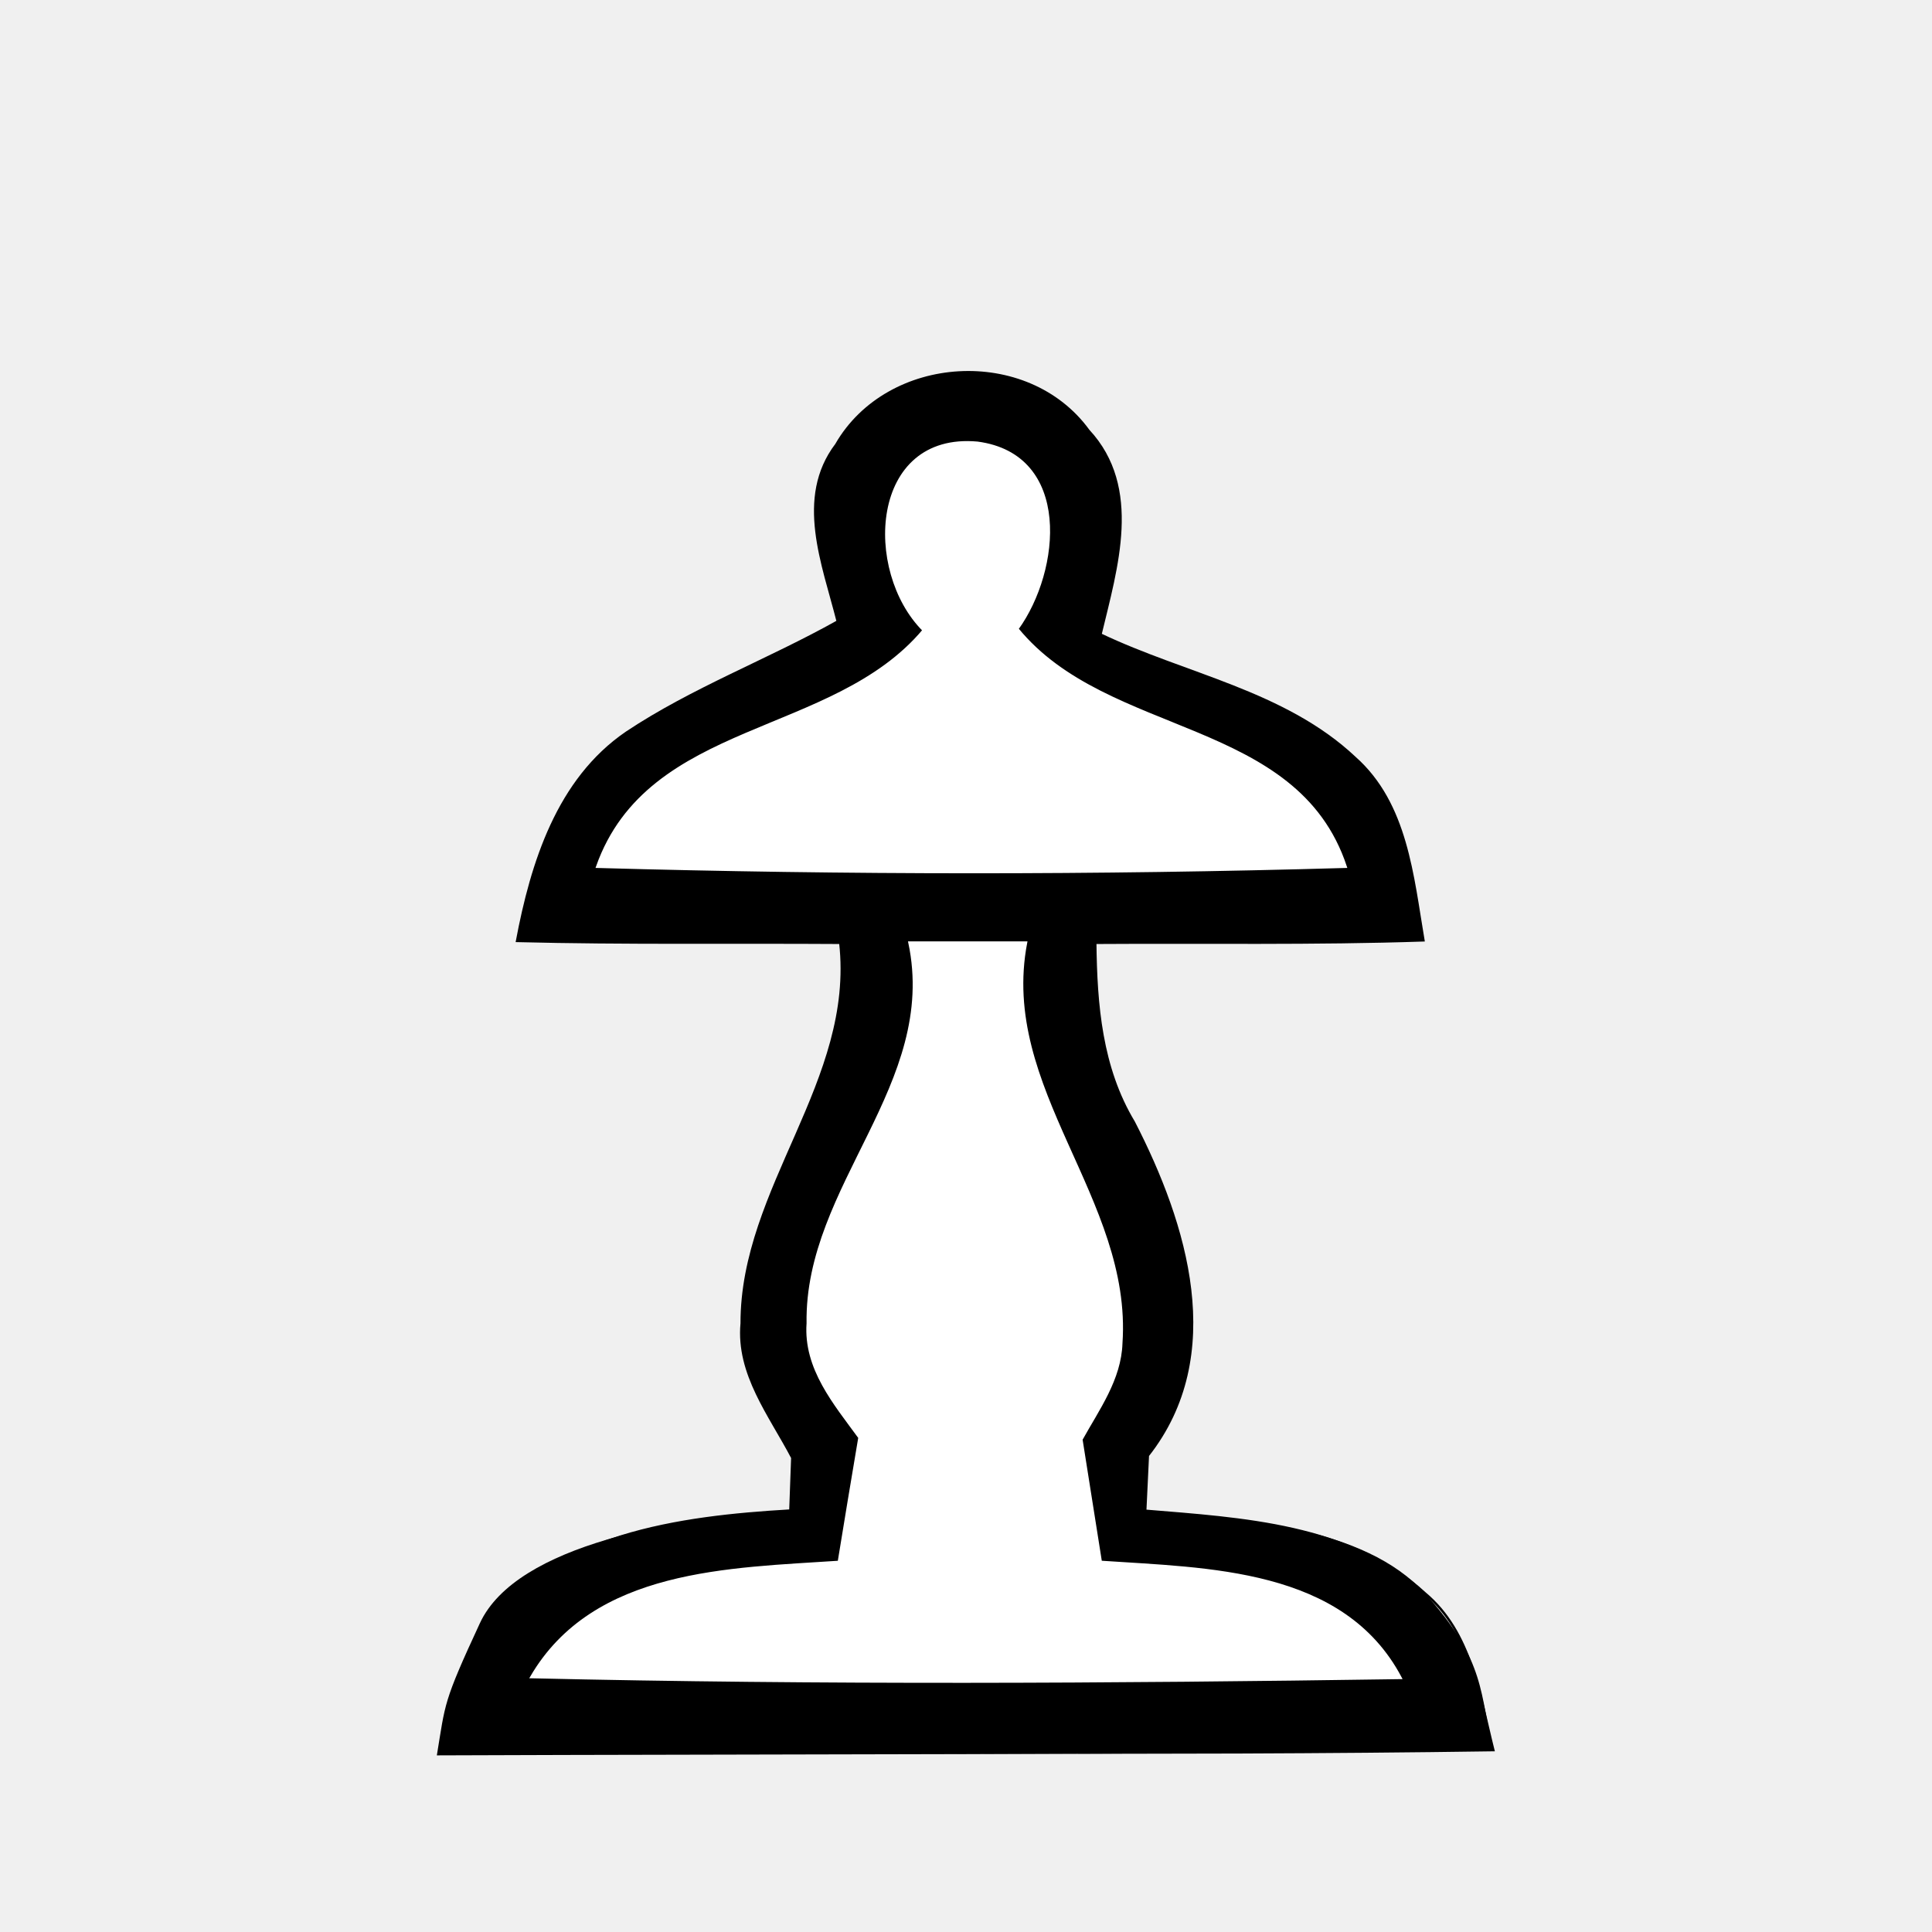
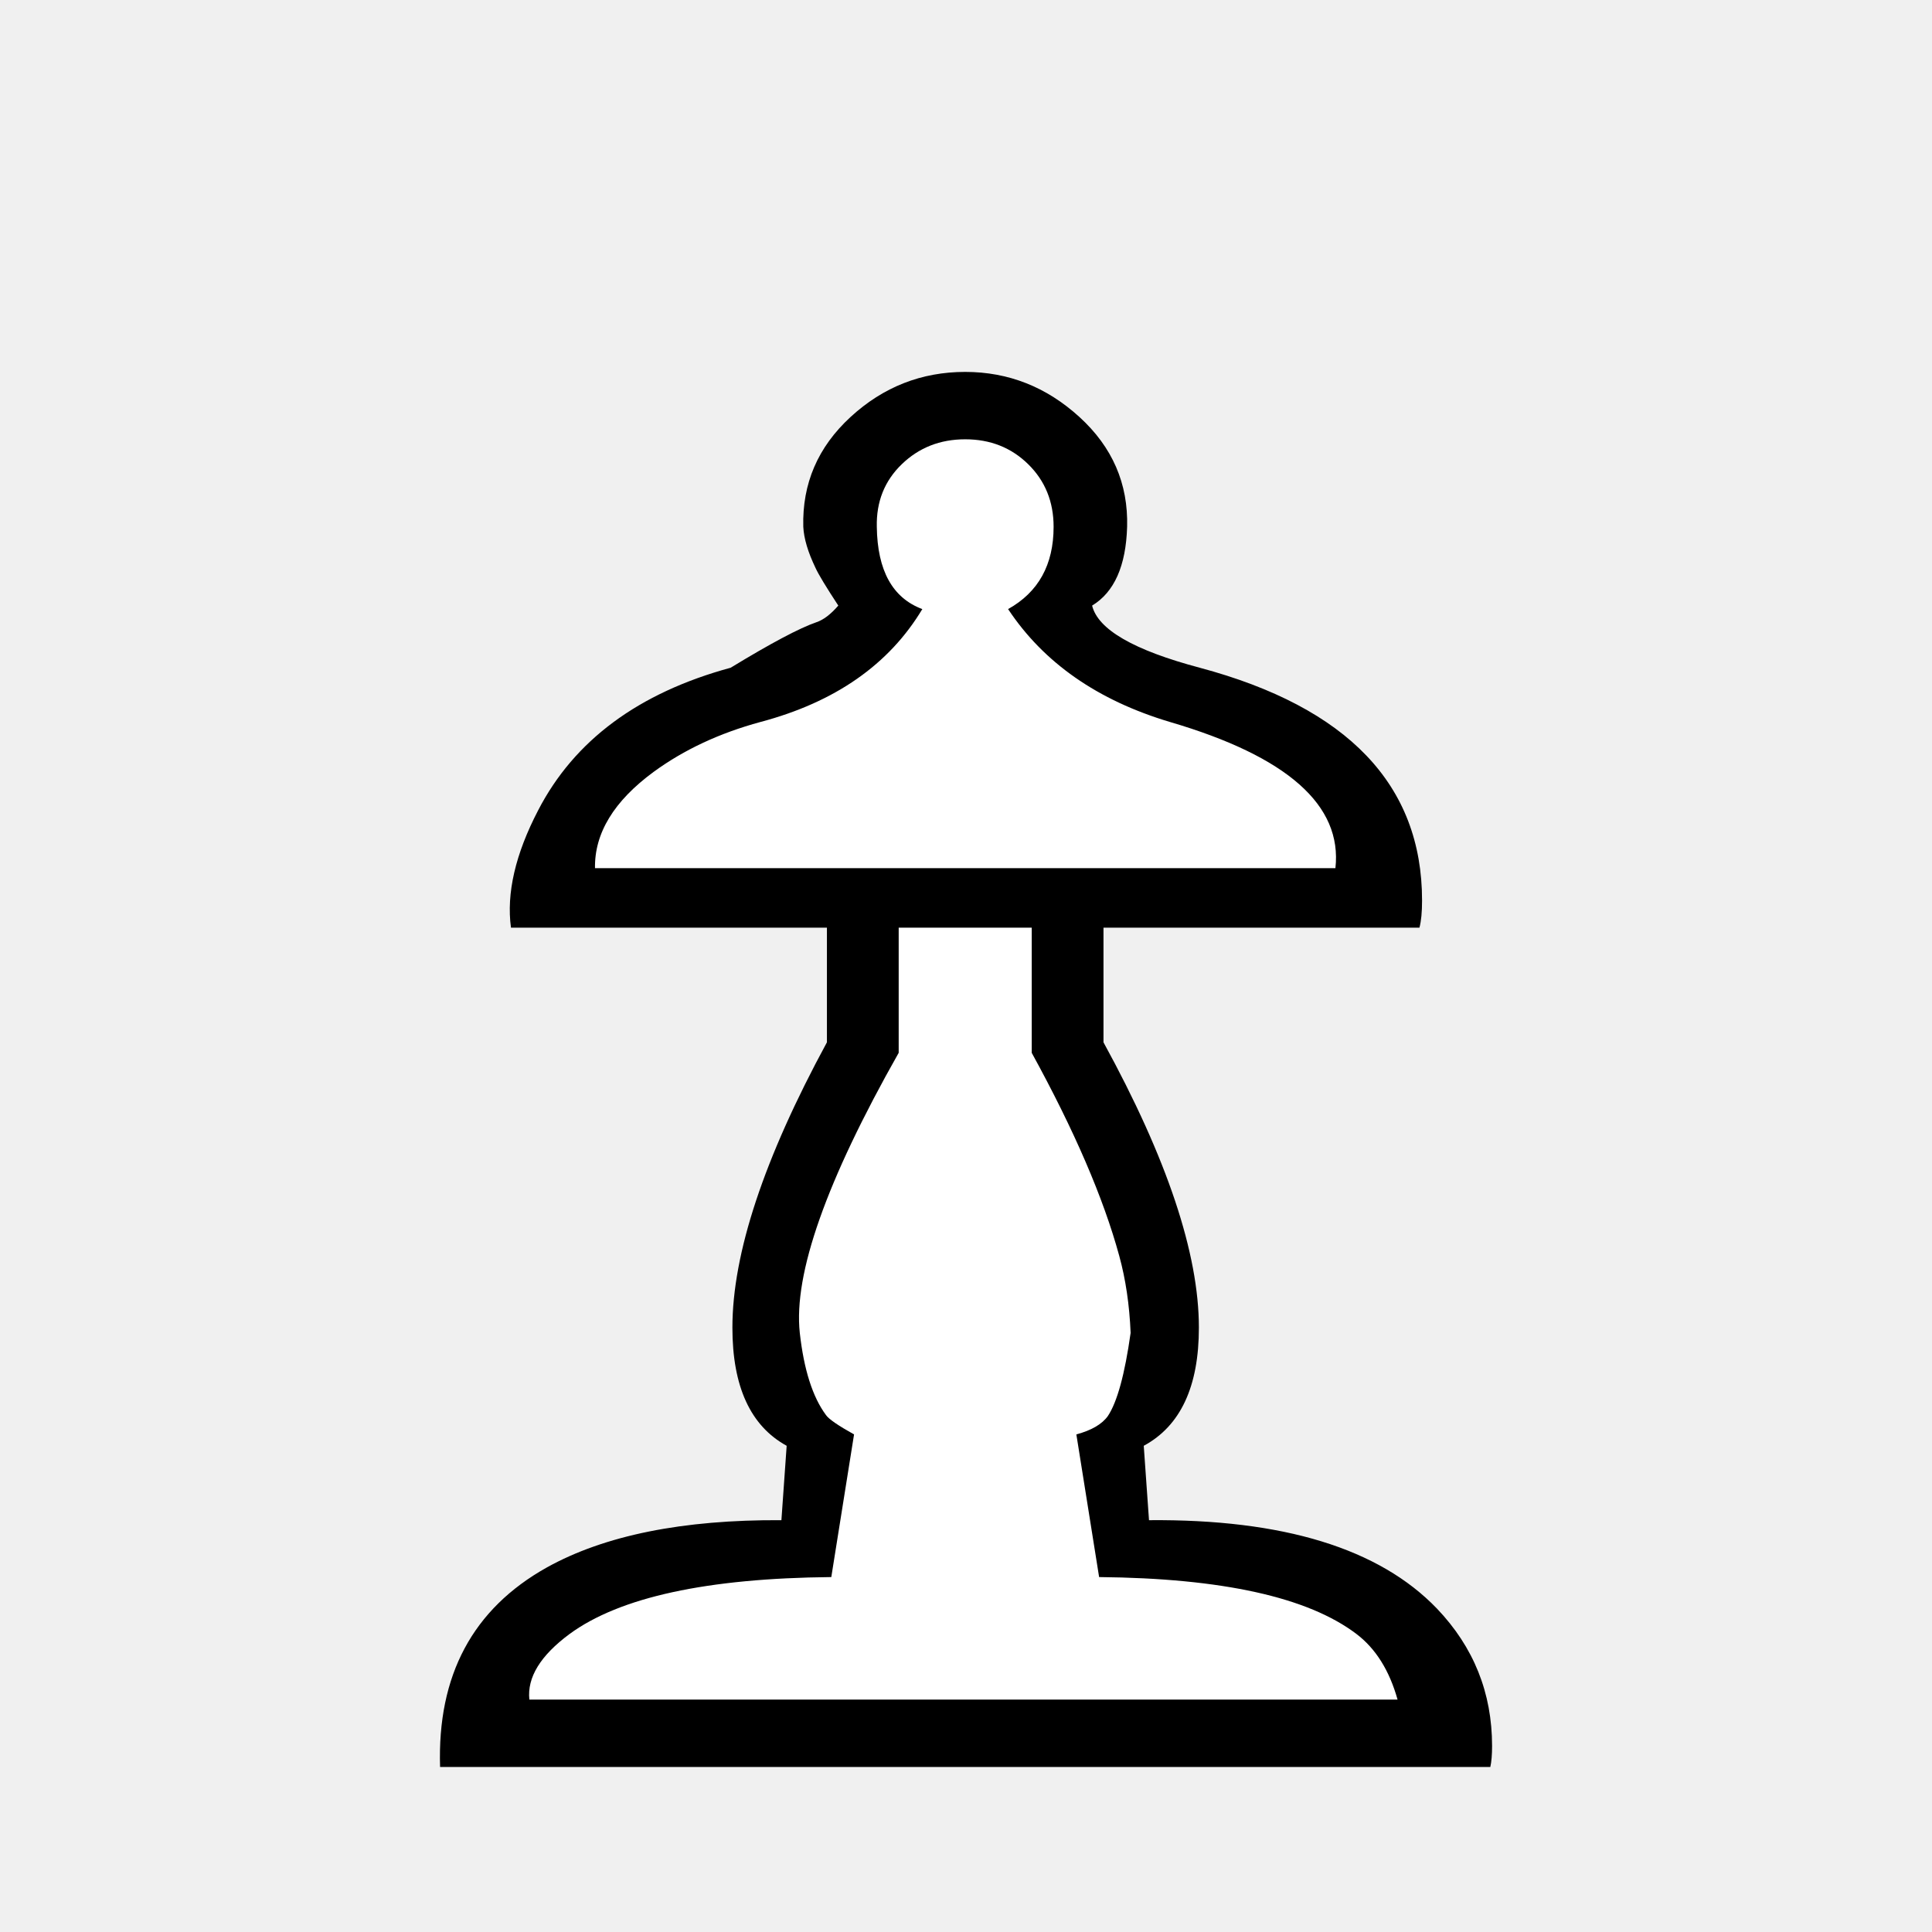
- <svg xmlns="http://www.w3.org/2000/svg" viewBox="0 0 64 64">
-   <g transform="translate(0 -16)">
-     <path d="m27.705 30.724c1.713-2.966 6.33-3.243 8.352-.46 1.759 1.896.924 4.549.397 6.754 2.809 1.343 6.099 1.892 8.429 4.086 1.717 1.527 1.909 3.928 2.27 6.046-3.623.122-7.247.058-10.871.082.023 2.054.191 4.139 1.277 5.941 1.738 3.38 3.078 7.72.465 11.044-.022.457-.065 1.371-.087 1.828 3.2.267 6.77.444 9.267 2.737 1.537 1.286 1.806 3.368 2.265 5.193-11.193.162-22.389.027-33.583.071v-4.12c2.48-3.111 6.587-3.671 10.296-3.887.016-.437.048-1.312.064-1.749-.73-1.398-1.831-2.773-1.677-4.448-.006-4.506 3.784-8.027 3.267-12.61-3.57-.023-7.14.027-10.708-.062.487-2.58 1.349-5.347 3.631-6.904 2.197-1.462 4.694-2.39 6.992-3.679-.476-1.892-1.389-4.094-.045-5.863z" fill="#fff" stroke="#000" stroke-miterlimit="10" stroke-width=".079" />
-     <path d="m27.705 30.724c1.713-2.966 6.33-3.243 8.352-.46 1.759 1.896.924 4.549.397 6.754 2.809 1.343 6.099 1.892 8.429 4.086 1.717 1.527 1.909 3.928 2.27 6.046-3.623.122-7.247.058-10.871.082.023 2.054.191 4.139 1.277 5.941 1.738 3.38 3.078 7.72.465 11.044-.022.457-.065 1.371-.087 1.828 3.2.267 7.246.509 9.267 2.737 2.048 2.259 1.806 3.368 2.265 5.193-11.193.162-23.804.13-34.998.174.288-1.743.199-1.733 1.426-4.379 1.216-2.623 6.577-3.515 10.286-3.731.016-.437.048-1.312.064-1.749-.73-1.397-1.831-2.772-1.677-4.447-.006-4.506 3.784-8.027 3.267-12.61-3.57-.023-7.14.027-10.708-.062.487-2.58 1.349-5.347 3.631-6.904 2.197-1.462 4.694-2.39 6.992-3.679-.476-1.892-1.389-4.094-.045-5.863z" />
-     <g fill="#fff">
-       <path d="m30.597 36.878c-1.966-1.965-1.742-6.53 1.782-6.211 3.093.41 2.726 4.229 1.323 6.165 2.98 3.651 9.248 2.957 10.876 7.881-8.258.238-16.538.232-24.796 0 1.718-4.851 7.814-4.259 10.815-7.835z" stroke="#fff" stroke-miterlimit="10" stroke-width=".079" />
-       <path d="m30.597 36.878c-1.966-1.965-1.742-6.53 1.782-6.211 3.093.41 2.726 4.229 1.323 6.165 2.98 3.651 9.248 2.957 10.876 7.881-8.258.238-16.538.232-24.796 0 1.718-4.851 7.814-4.259 10.815-7.835z" />
-       <path d="m30.127 47.223c1.287-0 2.575-0 3.862-0-.935 4.856 3.483 8.492 3.155 13.271-.038 1.197-.766 2.185-1.322 3.19.213 1.351.429 2.703.642 4.055 3.54.243 8.023.23 9.934 3.845-9.595.142-19.204.194-28.798-.028 2.074-3.559 6.579-3.573 10.188-3.816.224-1.374.451-2.747.683-4.118-.821-1.127-1.819-2.289-1.713-3.786-.073-4.569 4.369-7.9 3.369-12.613z" stroke="#fff" stroke-miterlimit="10" stroke-width=".079" />
-       <path d="m30.127 47.223c1.287-0 2.575-0 3.862-0-.935 4.856 3.483 8.492 3.155 13.271-.038 1.197-.766 2.185-1.322 3.19.213 1.351.429 2.703.642 4.055 3.54.243 8.023.23 9.934 3.845-9.595.142-19.204.194-28.798-.028 2.074-3.559 6.579-3.573 10.188-3.816.224-1.374.451-2.747.683-4.118-.821-1.127-1.819-2.289-1.713-3.786-.073-4.569 4.369-7.9 3.369-12.613z" />
-     </g>
-   </g>
+ <svg xmlns="http://www.w3.org/2000/svg" viewBox="0 0 2000 2000">
+   <path fill="#fff" d="m 545.291,917.154 167.25,-184.467 201.684,-93.463 -49.191,-167.25 179.548,-46.732 93.463,122.978 -39.353,88.544 332.041,206.604 -59.03,98.383 -302.527,-17.217 147.574,474.696 -76.247,127.897 68.868,88.544 250.876,54.11 24.596,120.519 -1008.422,-12.298 186.927,-172.17 h 167.25 l -27.055,-359.097 130.357,-322.203 z" />
+   <path fill="#000" d="M 1542.785,1829.18 H 455.574 q -4.53,-142.243 110.533,-206.57 89.695,-49.831 242.81,-48.925 l 5.436,-77.011 q -56.173,-30.804 -56.173,-122.311 0,-115.063 97.849,-295.359 V 960.317 h -327.069 q -7.248,-53.455 28.086,-121.405 56.173,-108.721 199.322,-147.679 62.515,-38.052 88.789,-47.112 10.872,-3.624 22.65,-17.214 -19.026,-28.992 -23.556,-38.958 -11.778,-24.462 -12.684,-42.582 -1.812,-67.045 48.924,-113.704 50.737,-46.659 118.687,-46.659 67.045,0 118.234,46.659 51.19,46.659 49.377,113.704 -1.812,60.703 -36.24,81.541 9.06,37.146 111.439,64.327 230.126,61.609 230.126,240.998 0,18.12 -2.718,28.086 h -327.069 v 118.687 q 98.755,180.296 98.755,295.359 0,91.507 -57.079,122.311 l 5.436,77.011 q 208.382,-1.812 298.077,91.507 57.079,59.797 57.079,142.244 0,13.59 -1.812,21.744 z M 1382.422,898.709 q 10.872,-97.849 -171.236,-151.304 -112.345,-33.522 -167.612,-116.875 47.112,-26.274 47.112,-85.165 0,-38.958 -26.274,-64.78 -26.274,-25.821 -65.233,-25.821 -38.958,0 -65.686,25.821 -26.727,25.821 -25.821,64.78 0.906,67.951 47.112,85.165 -51.643,86.071 -167.612,116.875 -63.421,17.214 -110.533,51.643 -61.609,45.3 -60.703,99.661 z m 64.327,860.709 q -12.684,-45.3 -42.582,-67.951 -75.199,-57.079 -266.367,-58.891 l -23.556,-147.679 q 23.556,-6.342 32.616,-19.026 14.496,-21.744 23.556,-86.071 -1.812,-43.489 -11.778,-79.729 -24.462,-89.695 -90.601,-210.194 V 960.317 H 930.323 v 129.559 q -112.345,198.416 -102.379,289.923 6.342,57.078 27.18,85.165 4.53,6.342 28.992,19.932 l -23.556,147.679 q -192.98,1.812 -270.897,58.891 -45.3,33.522 -41.676,67.951 z" />
</svg>
